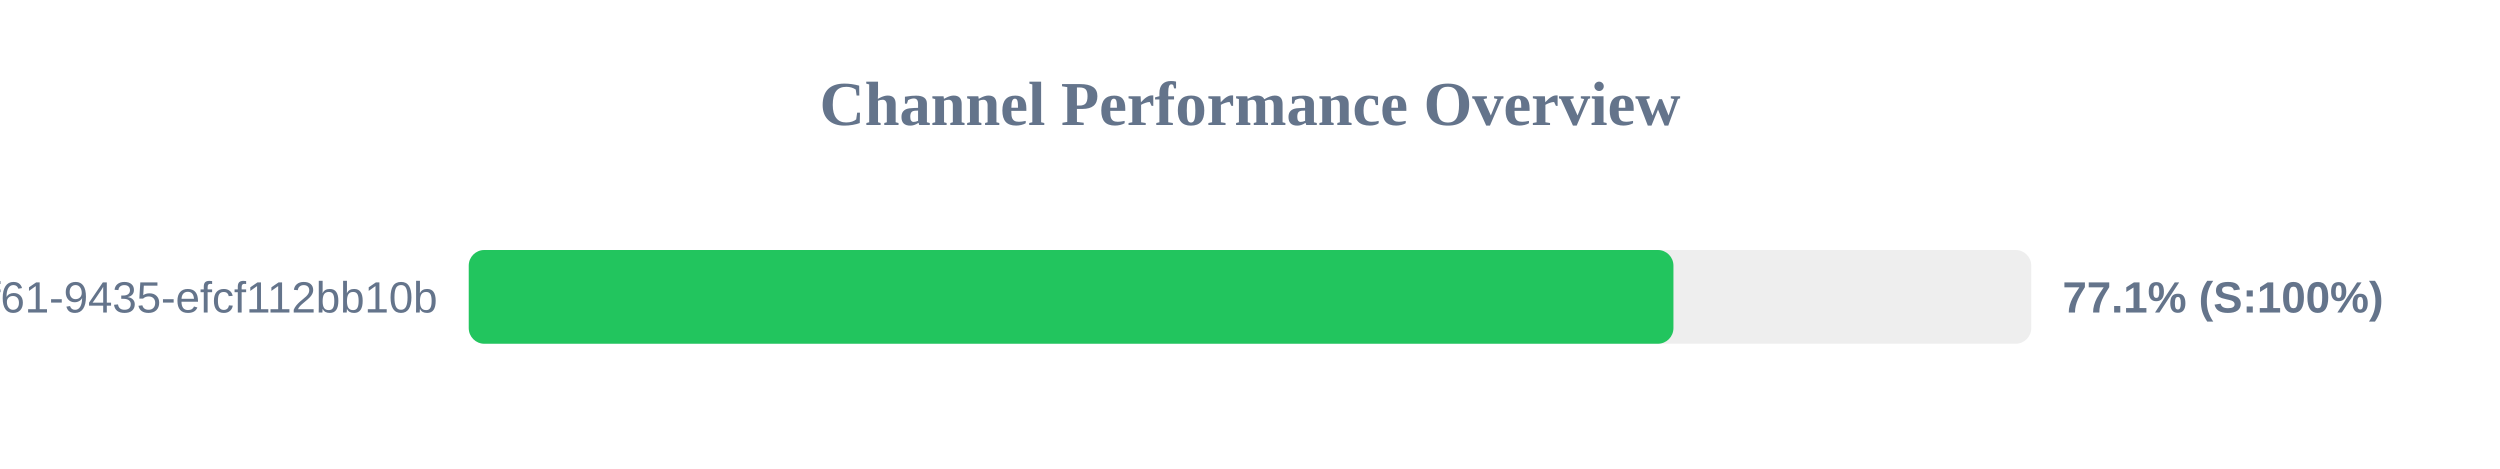
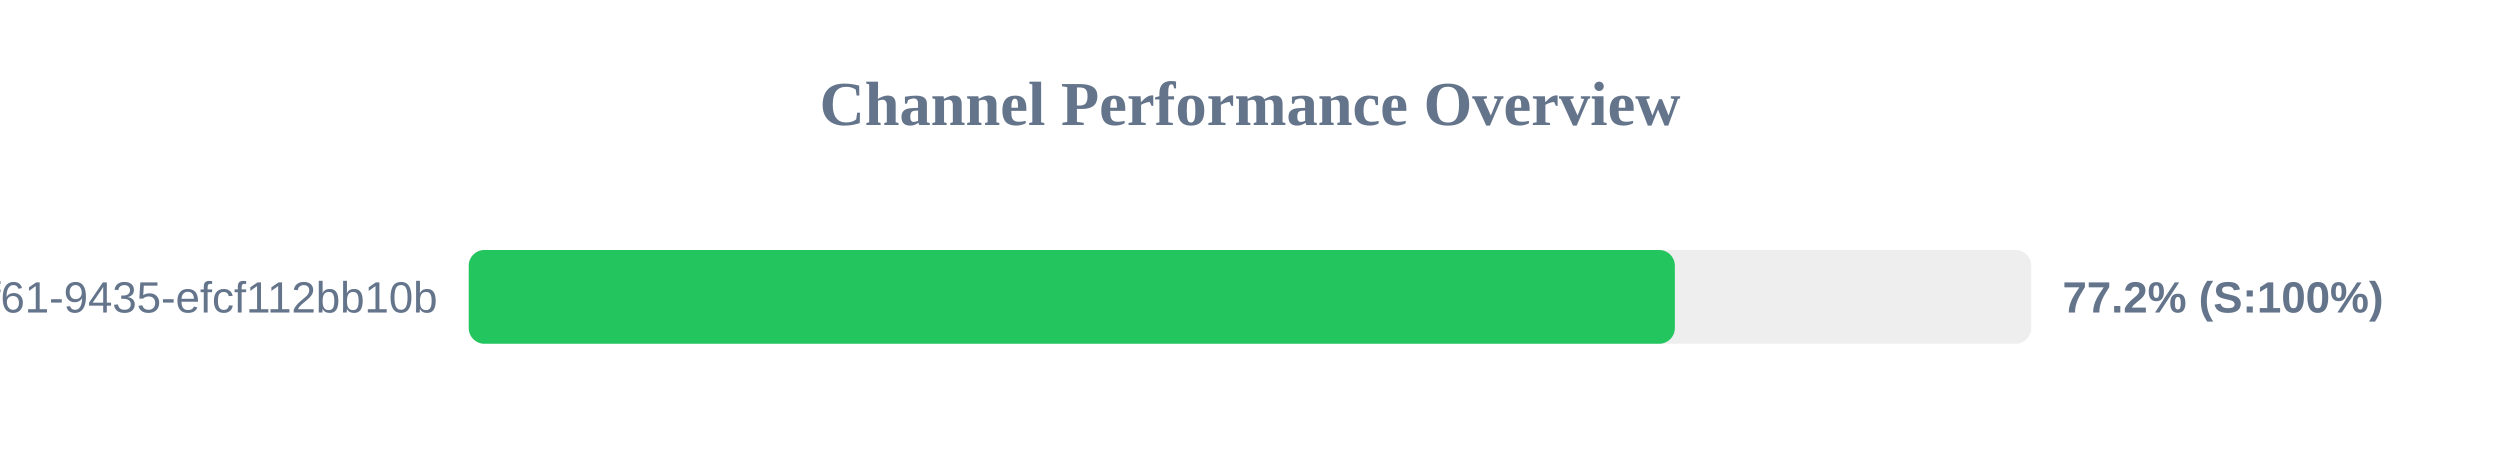
<svg xmlns="http://www.w3.org/2000/svg" width="800" height="150" version="1.1">
  <style>
        .row { font: 14px Arial; fill: #64748b; }
        .score { font: bold 14px Arial; fill: #64748b; }
    </style>
  <text x="400" y="40" text-anchor="middle" font-size="20px" font-weight="bold" fill="#64748b">Channel Performance Overview</text>
  <rect x="150" y="80" width="500" height="30" fill="#eee" rx="5" />
-   <rect x="150" y="80" width="385.5" height="30" fill="#22c55e" rx="5" />
+   <rect x="150" y="80" width="385.95" height="30" fill="#22c55e" rx="5" />
  <text x="140" y="100" text-anchor="end" class="row">?uuid=07c122ad-50b2-4f61-9435-efcf112bb10b</text>
-   <text x="660" y="100" text-anchor="start" class="score">77.1% (S:100%)</text>
+   <text x="660" y="100" text-anchor="start" class="score">77.2% (S:100%)</text>
</svg>
